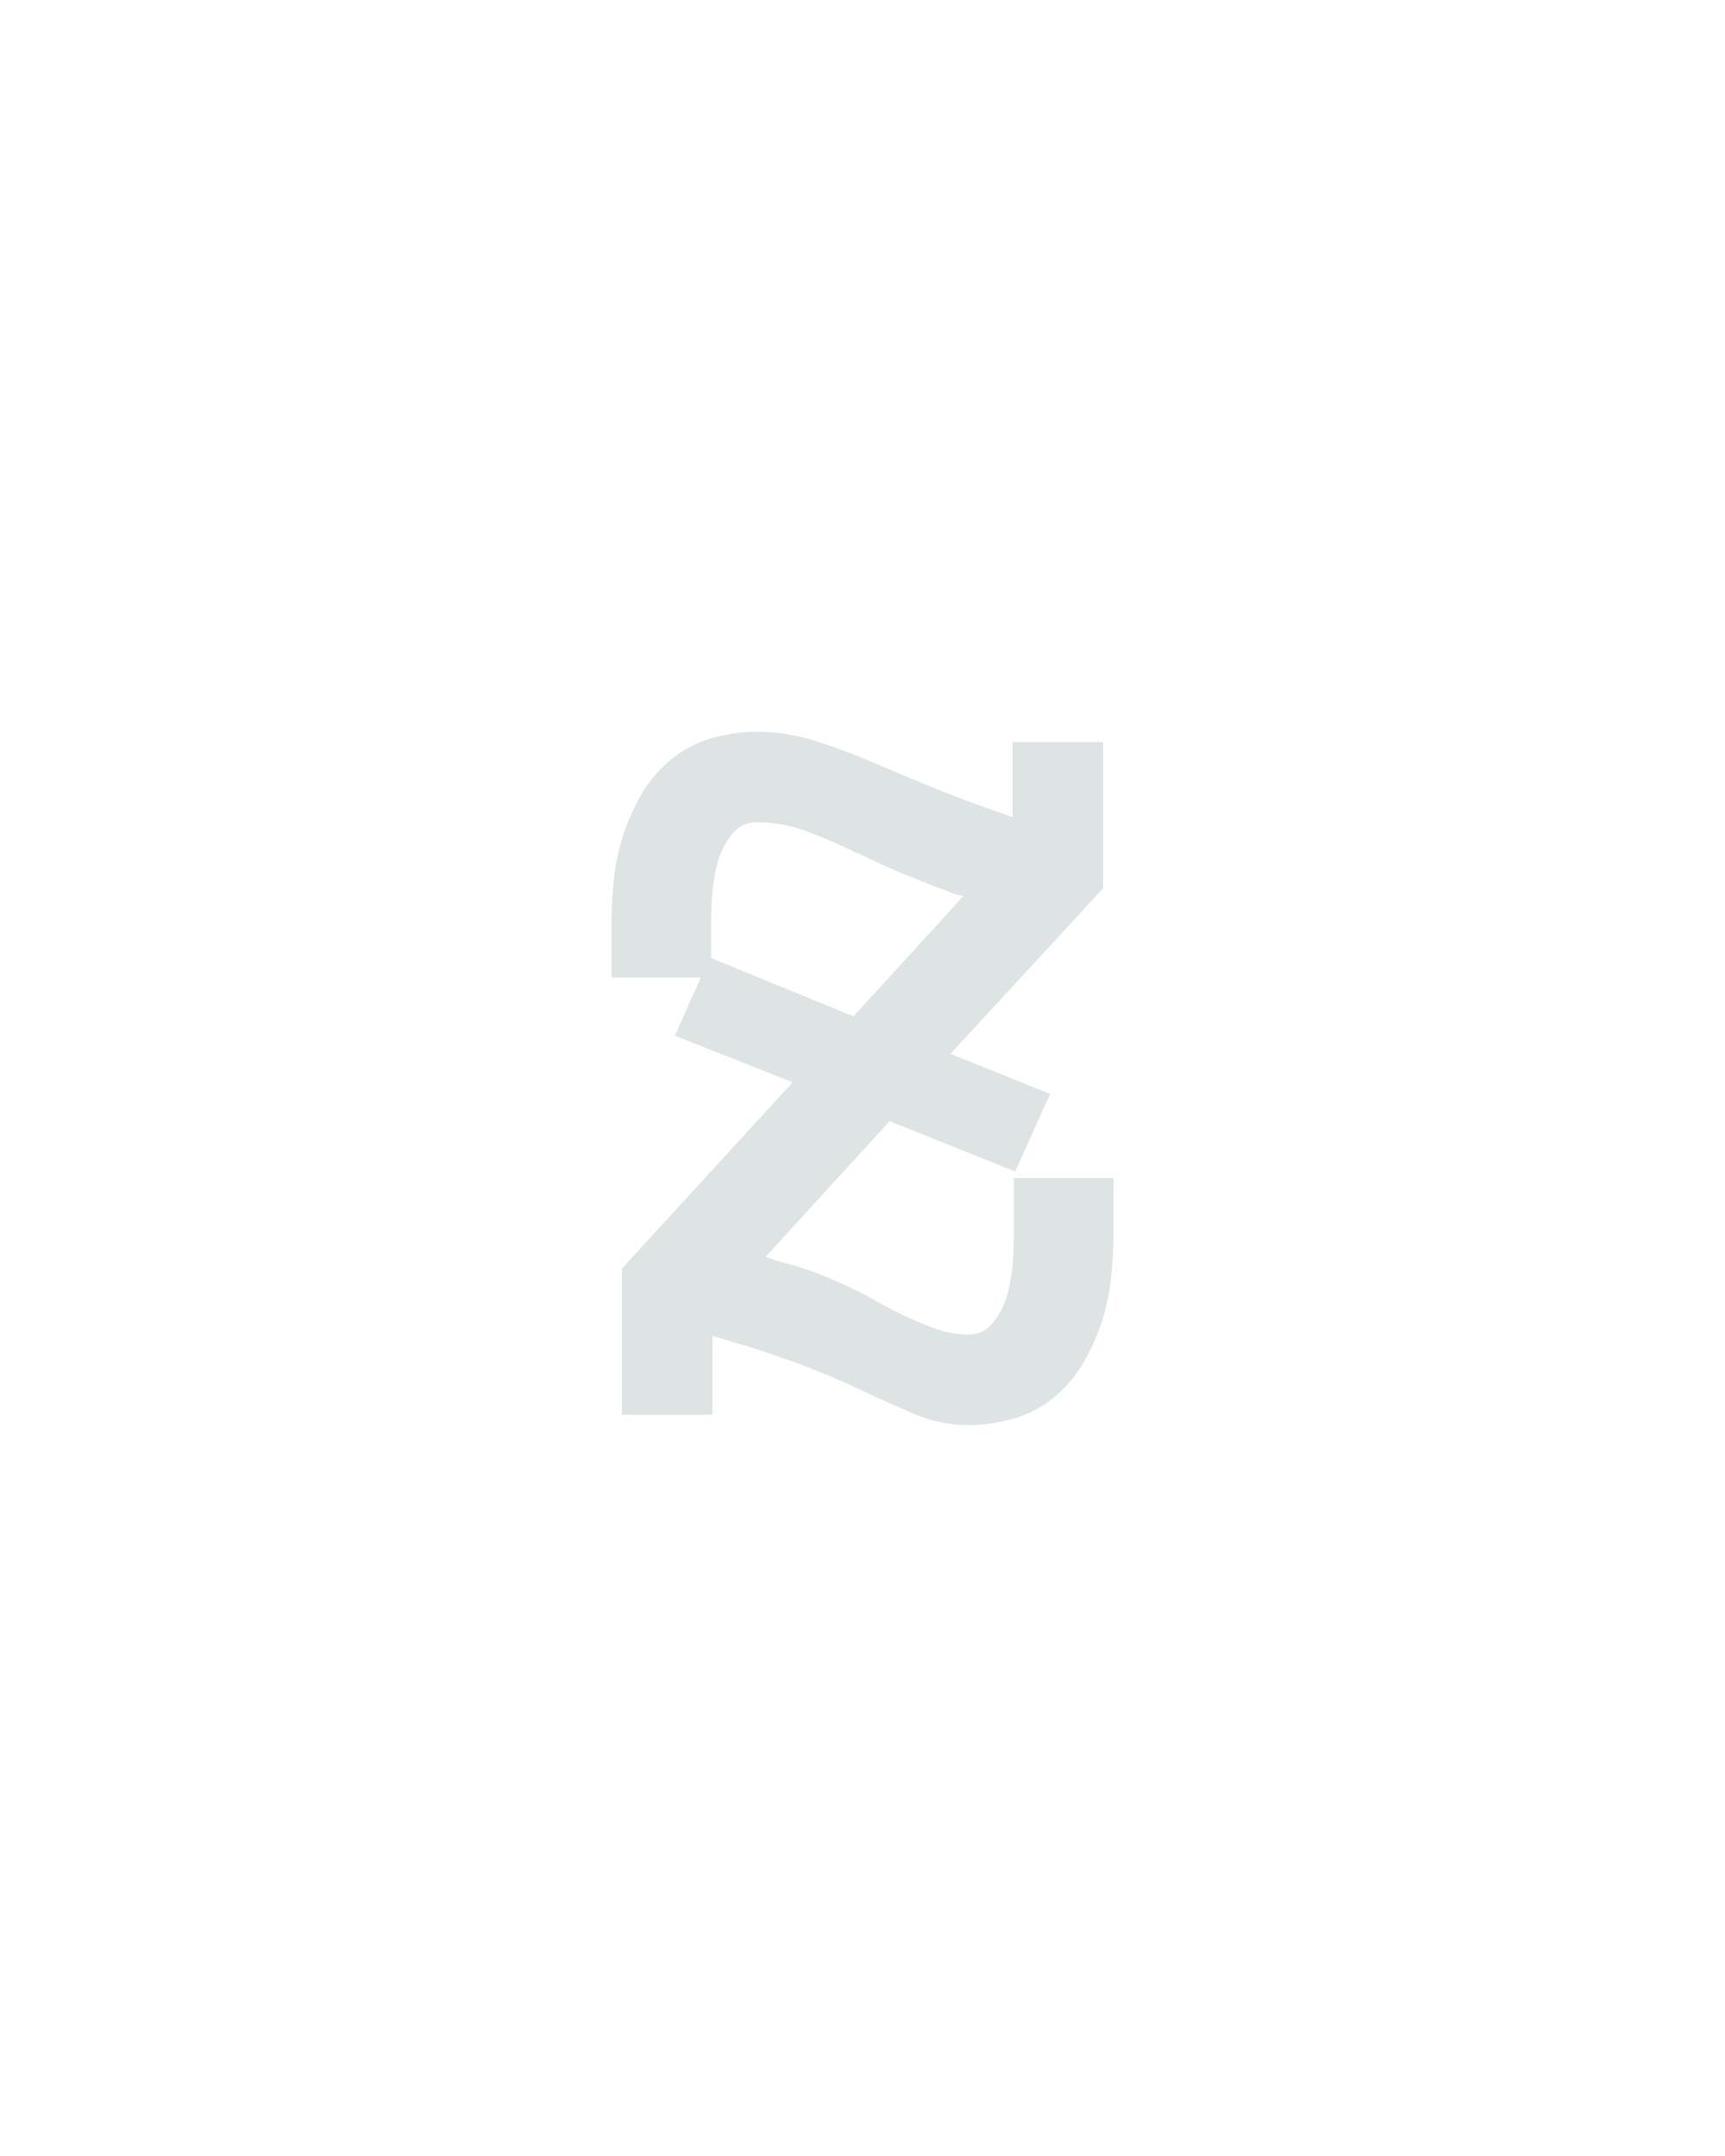
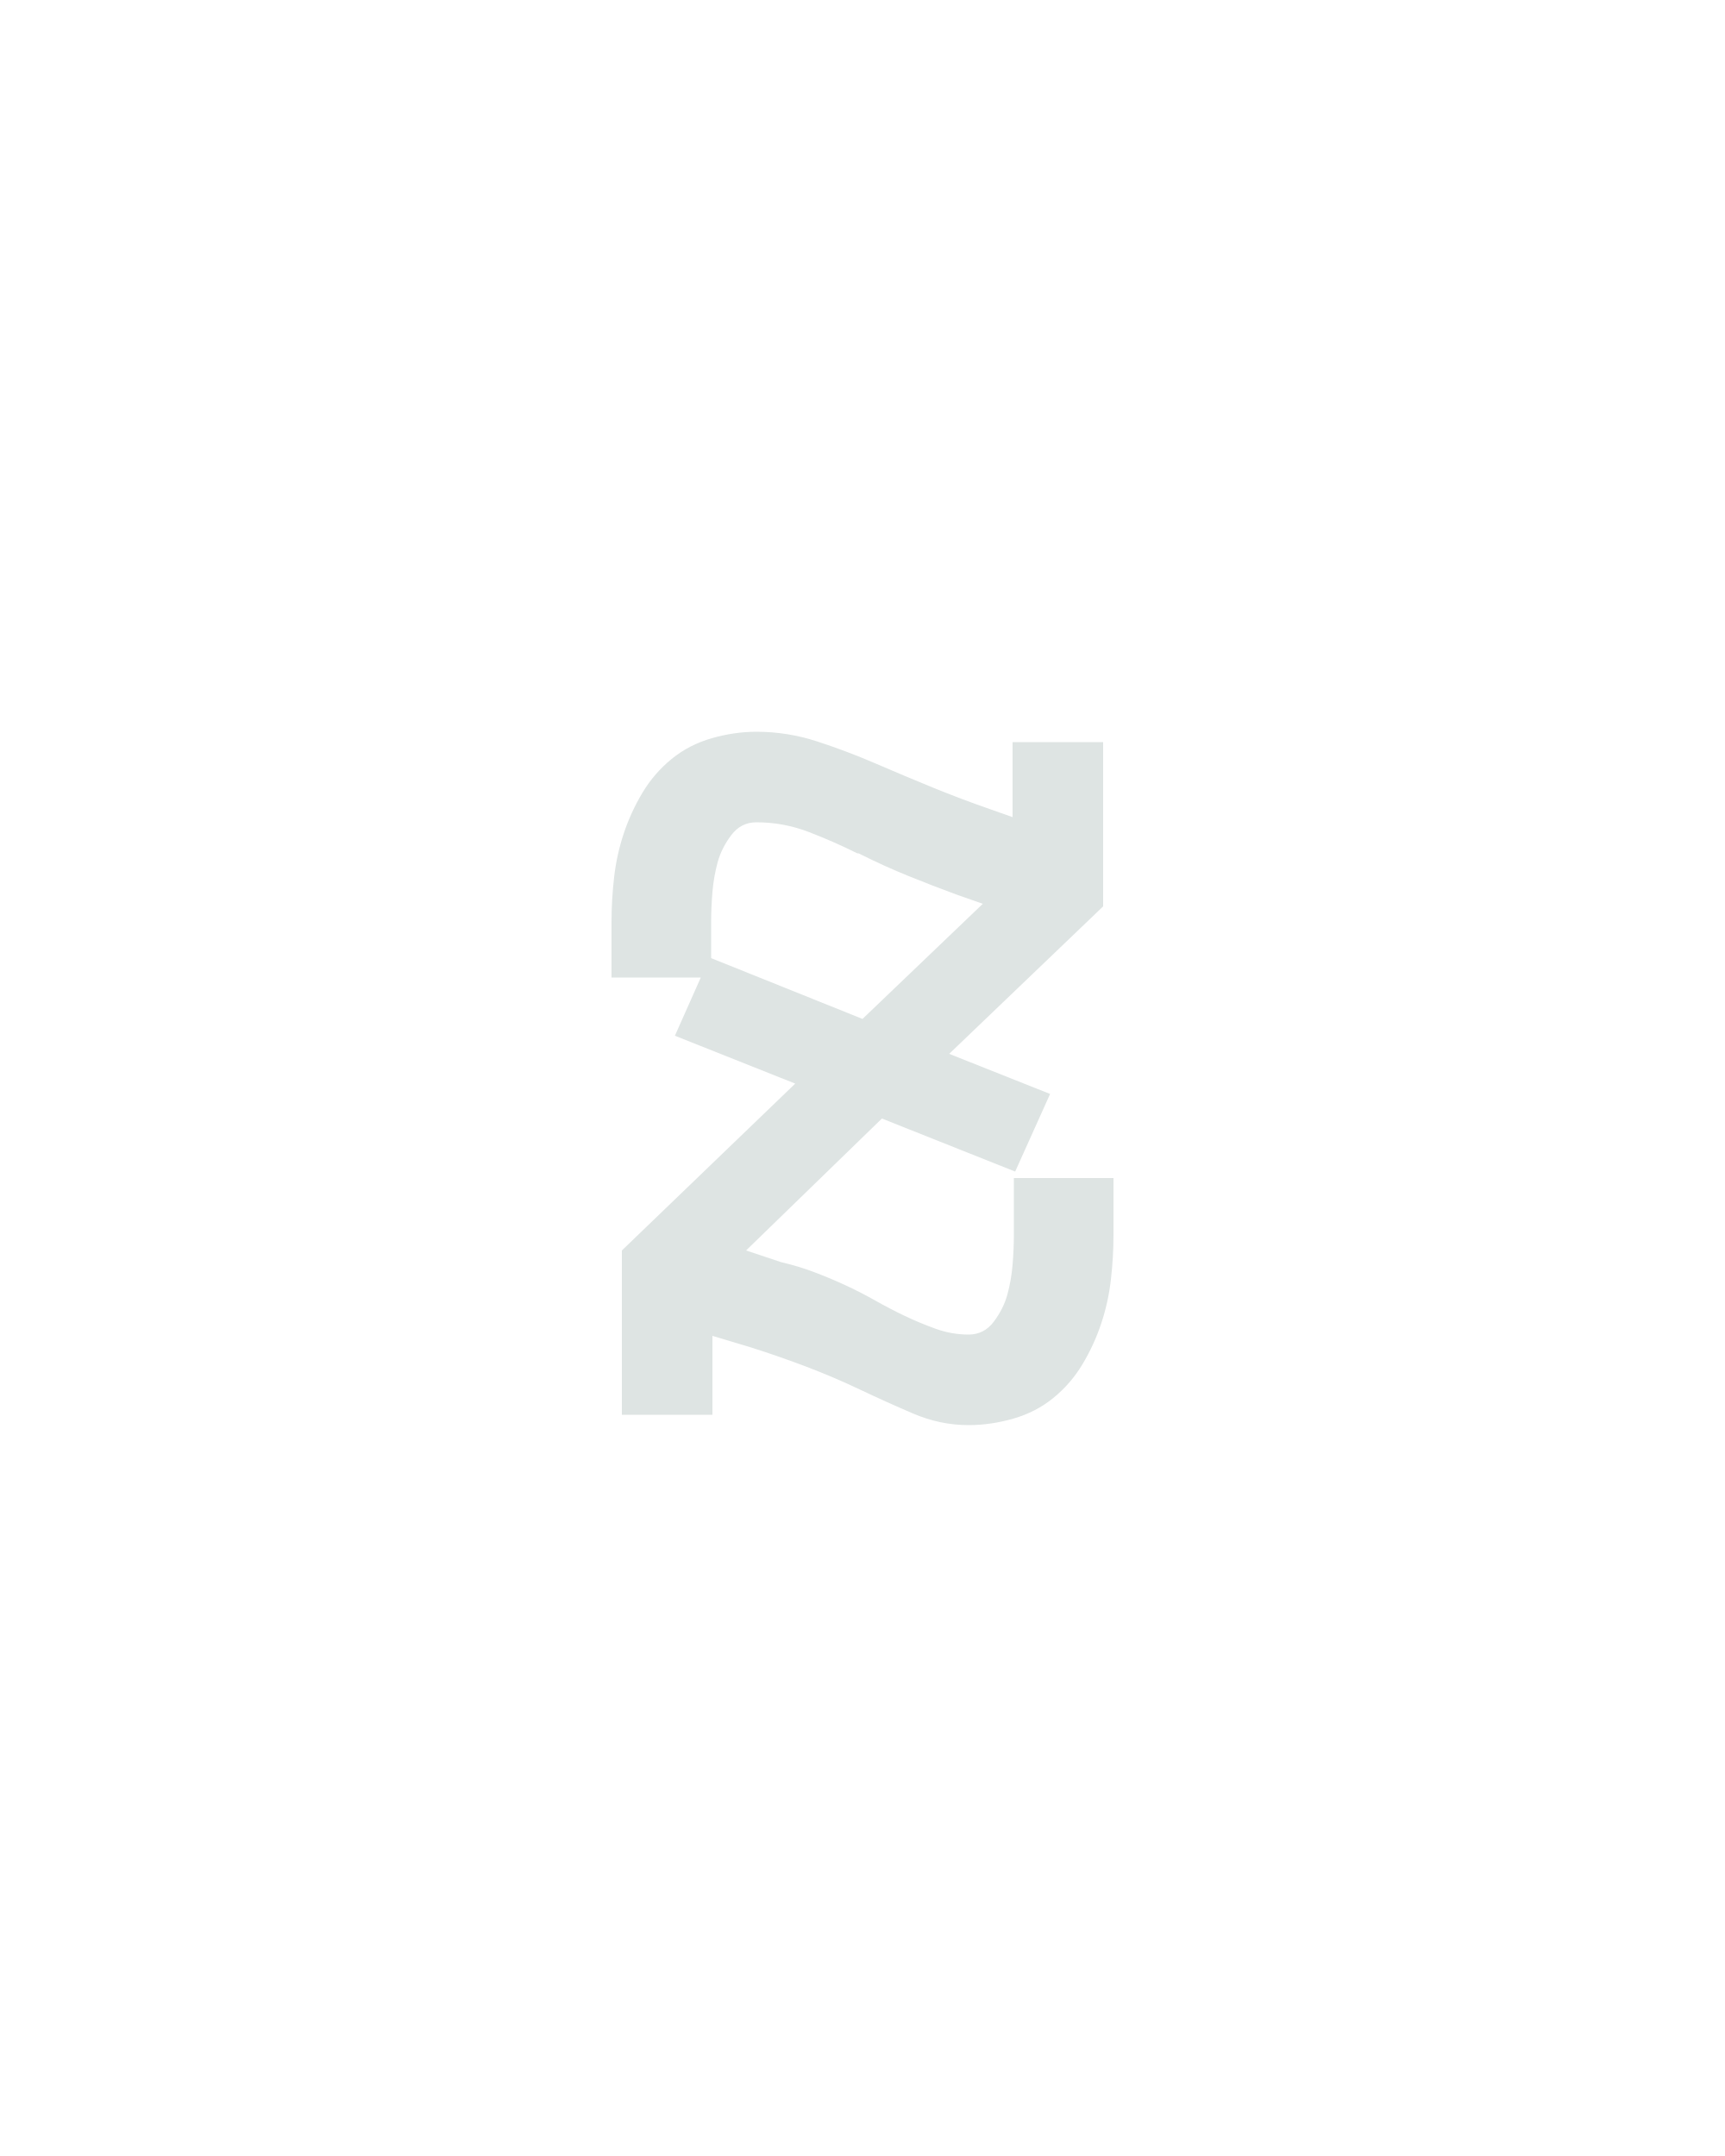
<svg xmlns="http://www.w3.org/2000/svg" height="160" viewBox="0 0 128 160" width="128">
  <defs>
-     <path d="M 332 8 Q 310 8 289 -1 Q 268 -10 248 -19.5 Q 228 -29 207 -37 Q 186 -45 164 -52 L 134 -61 L 134 0 L 64 0 L 64 -113 L 196 -257 L 105 -293 L 125 -338 L 56 -338 L 56 -381 Q 56 -398 58 -415.5 Q 60 -433 65.5 -449.5 Q 71 -466 80 -481 Q 89 -496 102.5 -507 Q 116 -518 133.5 -523 Q 151 -528 168 -528 Q 192 -528 215 -520.5 Q 238 -513 260 -503.5 Q 282 -494 304 -485 Q 326 -476 349 -468 L 366 -462 L 366 -520 L 436 -520 L 436 -407 L 318 -279 L 395 -248 L 368 -188 L 271 -227 L 175 -122 L 187 -118 Q 200 -115 212 -110.5 Q 224 -106 236 -100.5 Q 248 -95 259.5 -88.5 Q 271 -82 282.5 -76.5 Q 294 -71 306.5 -66.5 Q 319 -62 332 -62 Q 344 -62 351.5 -72 Q 359 -82 362 -93 Q 365 -104 366 -116 Q 367 -128 367 -139 L 367 -183 L 444 -183 L 444 -139 Q 444 -122 442 -104.5 Q 440 -87 434.5 -70.5 Q 429 -54 420 -39 Q 411 -24 397.5 -13 Q 384 -2 366.5 3 Q 349 8 332 8 Z M 243 -308 L 328 -401 L 323 -402 Q 304 -409 285.5 -416.5 Q 267 -424 249 -433 L 247 -434 L 246 -434 Q 228 -443 208.5 -450.5 Q 189 -458 168 -458 Q 156 -458 148.5 -448 Q 141 -438 138 -427 Q 135 -416 134 -404 Q 133 -392 133 -381 L 133 -353 Z " id="path1" />
+     <path d="M 332 8 Q 310 8 289 -1 Q 268 -10 248 -19.5 Q 228 -29 207 -37 Q 186 -45 164 -52 L 134 -61 L 134 0 L 64 0 L 64 -127 L 198 -256 L 105 -293 L 125 -338 L 56 -338 L 56 -381 Q 56 -398 58 -415.5 Q 60 -433 65.5 -449.5 Q 71 -466 80 -481 Q 89 -496 102.5 -507 Q 116 -518 133.5 -523 Q 151 -528 168 -528 Q 192 -528 215 -520.5 Q 238 -513 260 -503.5 Q 282 -494 304 -485 Q 326 -476 349 -468 L 366 -462 L 366 -520 L 436 -520 L 436 -393 L 317 -279 L 395 -248 L 368 -188 L 265 -229 L 160 -127 L 187 -118 Q 200 -115 212 -110.5 Q 224 -106 236 -100.5 Q 248 -95 259.5 -88.5 Q 271 -82 282.5 -76.5 Q 294 -71 306.5 -66.5 Q 319 -62 332 -62 Q 344 -62 351.5 -72 Q 359 -82 362 -93 Q 365 -104 366 -116 Q 367 -128 367 -139 L 367 -183 L 444 -183 L 444 -139 Q 444 -122 442 -104.5 Q 440 -87 434.5 -70.5 Q 429 -54 420 -39 Q 411 -24 397.5 -13 Q 384 -2 366.5 3 Q 349 8 332 8 Z M 250 -306 L 343 -395 L 323 -402 Q 304 -409 285.5 -416.5 Q 267 -424 249 -433 L 247 -434 L 246 -434 Q 228 -443 208.5 -450.5 Q 189 -458 168 -458 Q 156 -458 148.5 -448 Q 141 -438 138 -427 Q 135 -416 134 -404 Q 133 -392 133 -381 L 133 -353 Z " id="path1" />
  </defs>
  <g>
    <g data-source-text="z" fill="#dee4e3" transform="translate(40 104.992) rotate(0) scale(0.09599999)">
      <use href="#path1" transform="translate(0 0)" />
    </g>
  </g>
</svg>
